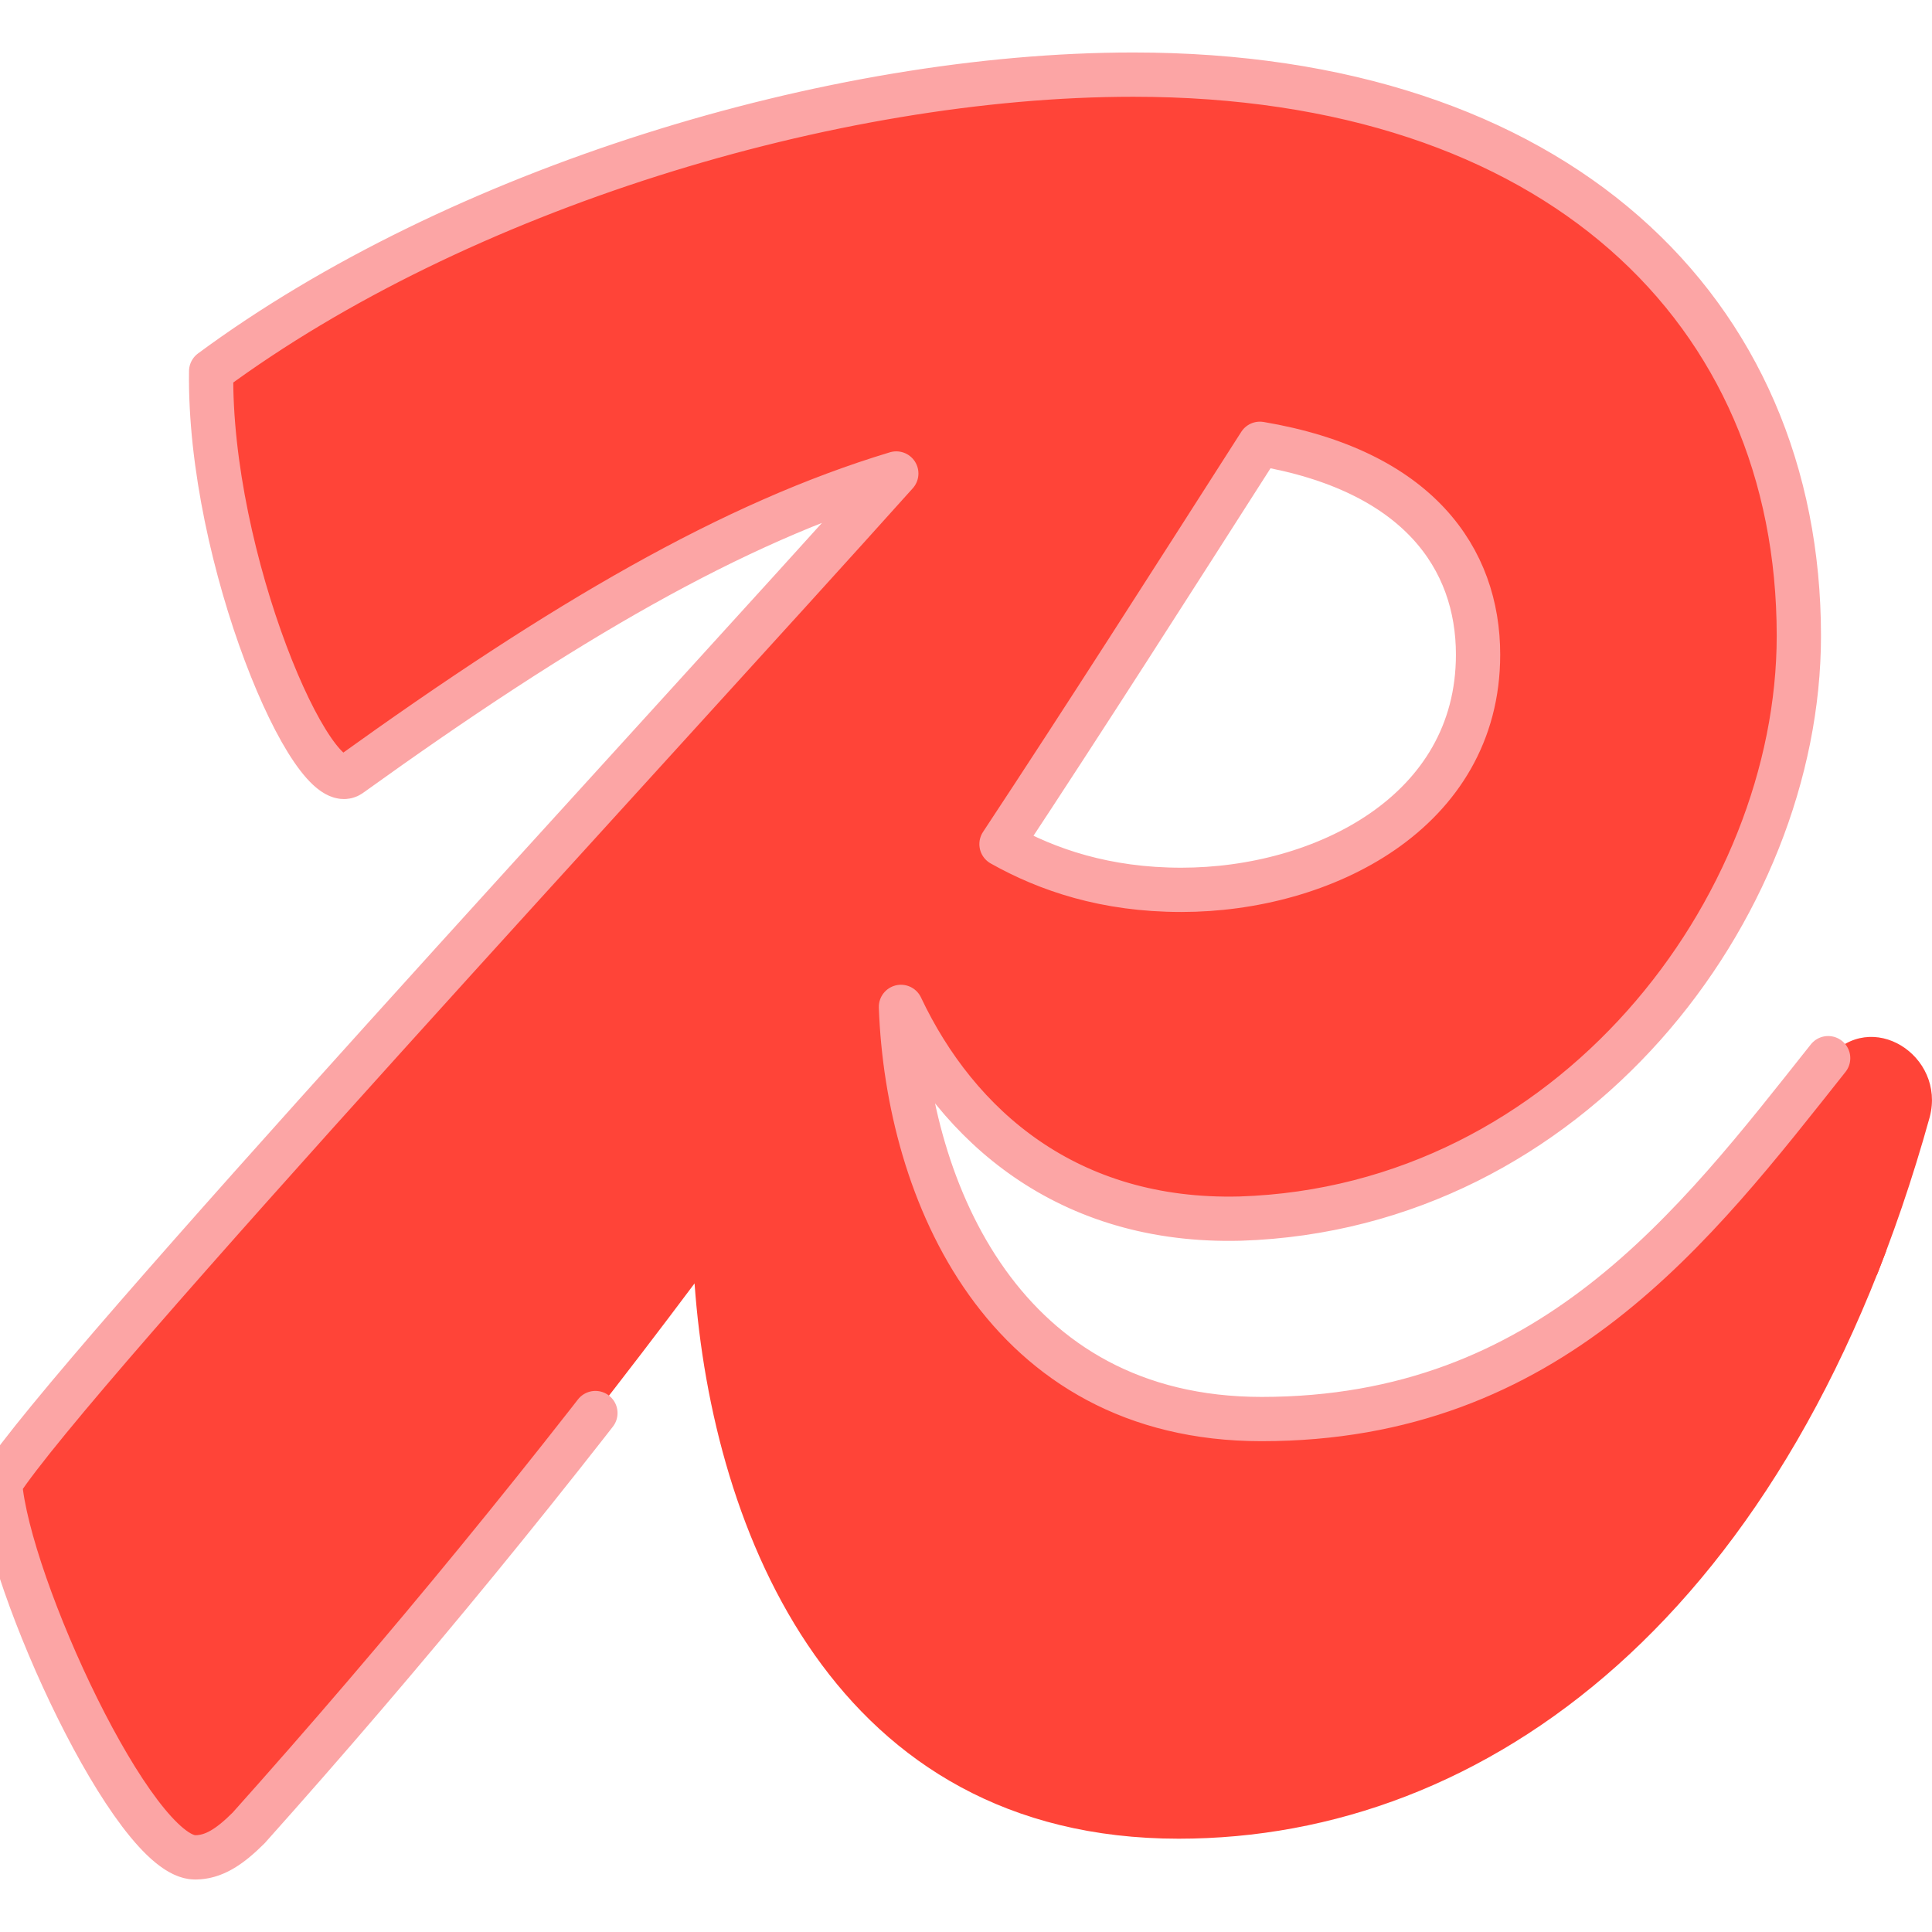
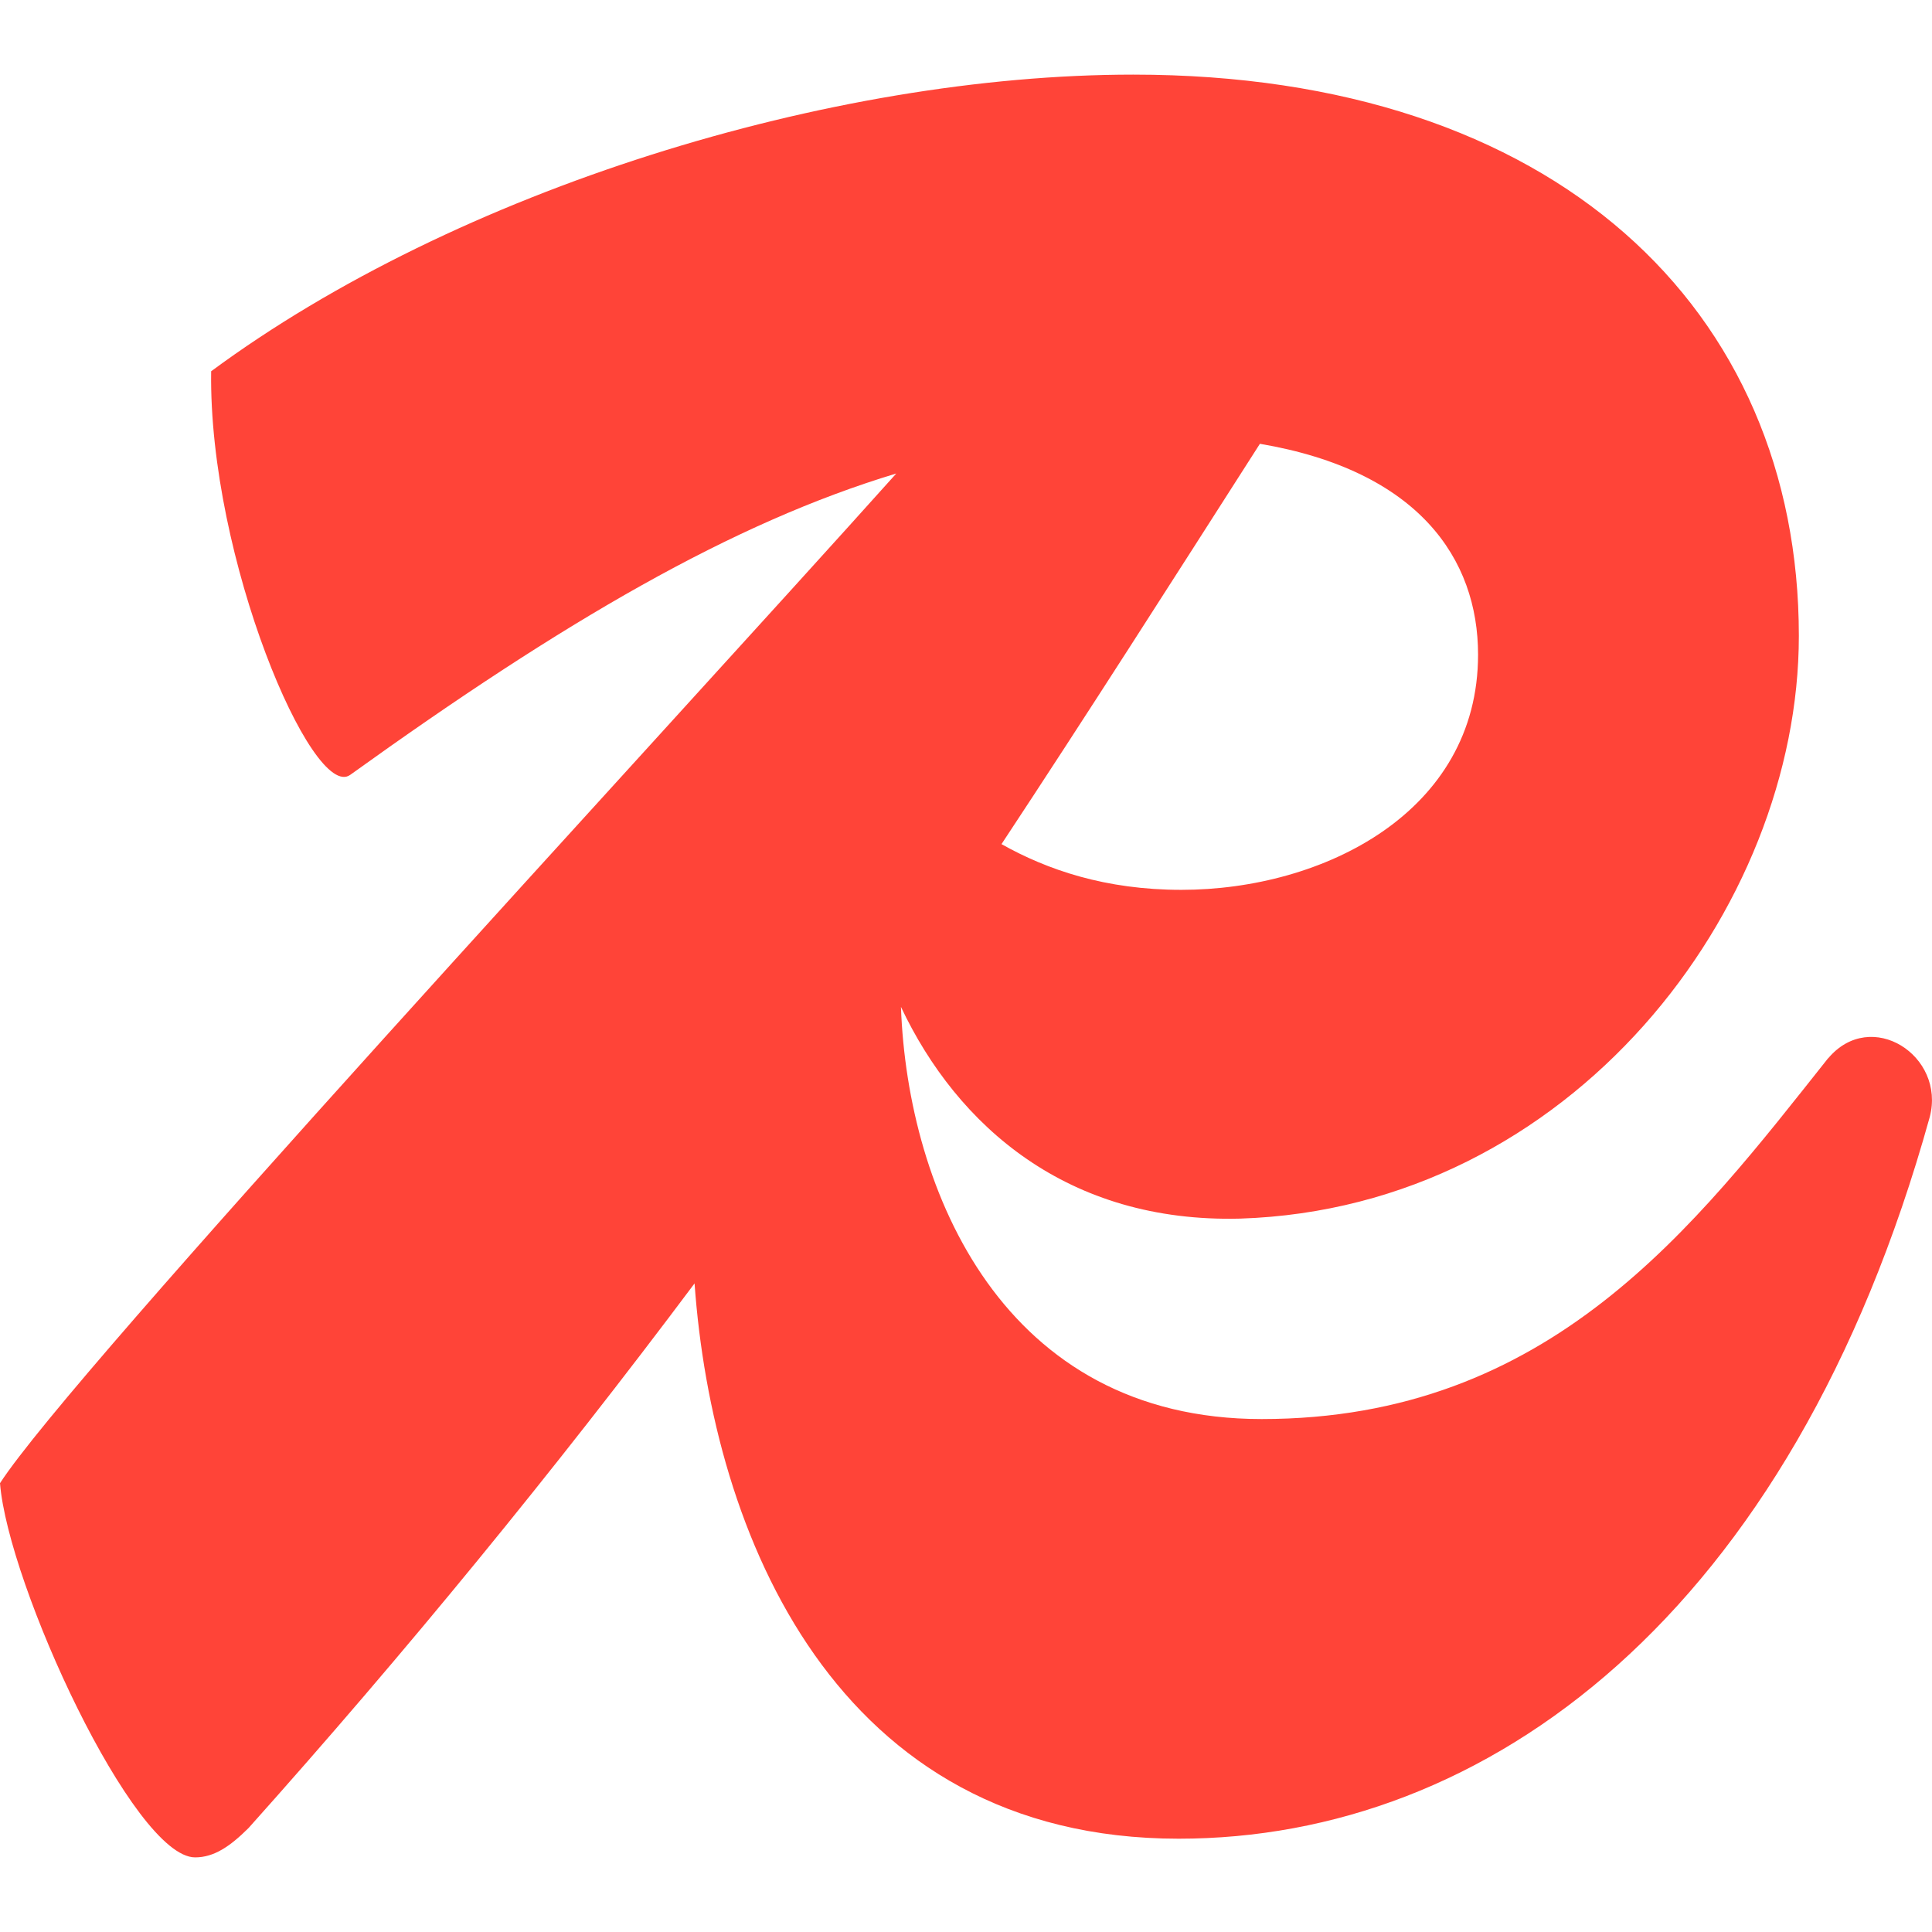
<svg xmlns="http://www.w3.org/2000/svg" viewBox="0 0 24 24" role="img" aria-label="Redis">
  <defs>
-     <clipPath id="tss_redis_s1">
-       <rect x="0" y="0" width="24" height="8.31" />
+     <clipPath id="tss_redis_cl">
+       <path clip-rule="evenodd" d="M22.71 13.145c-1.66 2.092-3.452 4.483-7.038 4.483-3.203 0-4.397-2.825-4.48-5.12.701 1.484 2.073 2.685 4.214 2.63 4.117-.133 6.94-3.852 6.94-7.239 0-4.05-3.022-6.972-8.268-6.972-3.752 0-8.4 1.428-11.455 3.685C2.59 6.937 3.885 9.958 4.35 9.626c2.648-1.904 4.748-3.13 6.784-3.744C8.12 9.244.886 17.05 0 18.425c.1 1.261 1.66 4.648 2.424 4.648.232 0 .431-.133.664-.365a100.49 100.49 0 0 0 5.54-6.765c.222 3.104 1.748 6.898 6.014 6.898 3.819 0 7.604-2.756 9.33-8.965.2-.764-.73-1.361-1.261-.73zm-4.349-5.013c0 1.959-1.926 2.922-3.685 2.922-.941 0-1.664-.247-2.235-.568 1.051-1.592 2.092-3.225 3.21-4.973 1.972.334 2.71 1.43 2.71 2.619z" />
    </clipPath>
-     <clipPath id="tss_redis_s2">
-       <rect x="0" y="8.16" width="24" height="7.68" />
-     </clipPath>
-     <clipPath id="tss_redis_s3">
-       <rect x="0" y="15.54" width="24" height="8.46" />
-     </clipPath>
+     <radialGradient id="tss_redis_rg">
+       <stop offset="0" stop-color="#fff" stop-opacity="0" />
+       <stop offset=".72" stop-color="#fff" stop-opacity="0" />
+       <stop offset=".9" stop-color="#fff" stop-opacity=".6" />
+       <stop offset="1" stop-color="#fff" stop-opacity="0" />
+     </radialGradient>
  </defs>
-   <style>@keyframes tss_redis_k1{0%,14%,100%{transform:translateY(-1.8px);opacity:0.35}42%,82%{transform:translateY(0);opacity:1}}@keyframes tss_redis_k2{0%,8%,100%{transform:translateX(-1.8px);opacity:0.45}36%,82%{transform:translateX(0);opacity:1}}@keyframes tss_redis_k3{0%,100%{transform:translateY(1.2px);opacity:0.6}30%,82%{transform:translateY(0);opacity:1}}.tss_redis_k1{animation:tss_redis_k1 3.6s cubic-bezier(0.34,1.56,0.64,1) infinite}.tss_redis_k2{animation:tss_redis_k2 3.6s cubic-bezier(0.22,1,0.36,1) infinite}.tss_redis_k3{animation:tss_redis_k3 3.6s cubic-bezier(0.22,1,0.36,1) infinite}@keyframes tss_redis_sp0{0%,0%{stroke-dashoffset:100;stroke-opacity:1}30%,78%{stroke-dashoffset:0;stroke-opacity:0.25}100%{stroke-dashoffset:-100;stroke-opacity:1}}.tss_redis_sp0{stroke-dasharray:100;animation:tss_redis_sp0 3.6s cubic-bezier(0.22,1,0.36,1) infinite}@keyframes tss_redis_sp1{0%,6%{stroke-dashoffset:100;stroke-opacity:1}35%,78%{stroke-dashoffset:0;stroke-opacity:0.25}100%{stroke-dashoffset:-100;stroke-opacity:1}}.tss_redis_sp1{stroke-dasharray:100;animation:tss_redis_sp1 3.6s cubic-bezier(0.22,1,0.36,1) infinite}@media (prefers-reduced-motion: reduce){.tss_redis_k1,.tss_redis_k2,.tss_redis_k3{animation:none!important;transform:none!important;opacity:1!important}.tss_redis_sp0{animation:none!important;stroke-dashoffset:0!important;stroke-opacity:0!important}.tss_redis_sp1{animation:none!important;stroke-dashoffset:0!important;stroke-opacity:0!important}}</style>
-   <g clip-path="url(#tss_redis_s3)">
-     <path class="tss_redis_k3" fill="#FF4438" fill-rule="evenodd" d="M22.71 13.145c-1.66 2.092-3.452 4.483-7.038 4.483-3.203 0-4.397-2.825-4.48-5.12.701 1.484 2.073 2.685 4.214 2.63 4.117-.133 6.94-3.852 6.94-7.239 0-4.05-3.022-6.972-8.268-6.972-3.752 0-8.4 1.428-11.455 3.685C2.59 6.937 3.885 9.958 4.35 9.626c2.648-1.904 4.748-3.13 6.784-3.744C8.12 9.244.886 17.05 0 18.425c.1 1.261 1.66 4.648 2.424 4.648.232 0 .431-.133.664-.365a100.49 100.49 0 0 0 5.54-6.765c.222 3.104 1.748 6.898 6.014 6.898 3.819 0 7.604-2.756 9.33-8.965.2-.764-.73-1.361-1.261-.73zm-4.349-5.013c0 1.959-1.926 2.922-3.685 2.922-.941 0-1.664-.247-2.235-.568 1.051-1.592 2.092-3.225 3.21-4.973 1.972.334 2.71 1.43 2.71 2.619z" />
+   <style>@keyframes tss_redis_bp{0%,6%{transform:scale(1)}10%{transform:scale(1.045)}16%,30%{transform:scale(1)}34%{transform:scale(1.045)}40%,100%{transform:scale(1)}}@keyframes tss_redis_r1{0%,6%{transform:scale(.4);opacity:0}9%{opacity:1}30%,100%{transform:scale(15);opacity:0}}@keyframes tss_redis_r2{0%,30%{transform:scale(.4);opacity:0}33%{opacity:1}54%,100%{transform:scale(15);opacity:0}}.tss_redis_bp{transform-origin:12px 12px;animation:tss_redis_bp 3.6s cubic-bezier(.34,1.4,.64,1) infinite}.tss_redis_r1,.tss_redis_r2{transform-box:fill-box;transform-origin:center;opacity:0}.tss_redis_r1{animation:tss_redis_r1 3.6s cubic-bezier(.2,.6,.3,1) infinite}.tss_redis_r2{animation:tss_redis_r2 3.6s cubic-bezier(.2,.6,.3,1) infinite}@media (prefers-reduced-motion: reduce){.tss_redis_bp,.tss_redis_r1,.tss_redis_r2{animation:none!important}}</style>
+   <g class="tss_redis_bp">
+     <path fill="#FF4438" fill-rule="evenodd" d="M22.71 13.145c-1.66 2.092-3.452 4.483-7.038 4.483-3.203 0-4.397-2.825-4.48-5.12.701 1.484 2.073 2.685 4.214 2.63 4.117-.133 6.94-3.852 6.94-7.239 0-4.05-3.022-6.972-8.268-6.972-3.752 0-8.4 1.428-11.455 3.685C2.59 6.937 3.885 9.958 4.35 9.626c2.648-1.904 4.748-3.13 6.784-3.744C8.12 9.244.886 17.05 0 18.425c.1 1.261 1.66 4.648 2.424 4.648.232 0 .431-.133.664-.365a100.49 100.49 0 0 0 5.54-6.765c.222 3.104 1.748 6.898 6.014 6.898 3.819 0 7.604-2.756 9.33-8.965.2-.764-.73-1.361-1.261-.73zm-4.349-5.013c0 1.959-1.926 2.922-3.685 2.922-.941 0-1.664-.247-2.235-.568 1.051-1.592 2.092-3.225 3.21-4.973 1.972.334 2.71 1.43 2.71 2.619z" />
+     <g clip-path="url(#tss_redis_cl)">
+       <circle class="tss_redis_r1" cx="14.3" cy="8.7" r="1" fill="url(#tss_redis_rg)" />
+       <circle class="tss_redis_r2" cx="14.3" cy="8.7" r="1" fill="url(#tss_redis_rg)" />
+     </g>
  </g>
-   <g clip-path="url(#tss_redis_s2)">
-     <path class="tss_redis_k2" fill="#FF4438" fill-rule="evenodd" d="M22.71 13.145c-1.66 2.092-3.452 4.483-7.038 4.483-3.203 0-4.397-2.825-4.48-5.12.701 1.484 2.073 2.685 4.214 2.63 4.117-.133 6.94-3.852 6.94-7.239 0-4.05-3.022-6.972-8.268-6.972-3.752 0-8.4 1.428-11.455 3.685C2.59 6.937 3.885 9.958 4.35 9.626c2.648-1.904 4.748-3.13 6.784-3.744C8.12 9.244.886 17.05 0 18.425c.1 1.261 1.66 4.648 2.424 4.648.232 0 .431-.133.664-.365a100.49 100.49 0 0 0 5.54-6.765c.222 3.104 1.748 6.898 6.014 6.898 3.819 0 7.604-2.756 9.33-8.965.2-.764-.73-1.361-1.261-.73zm-4.349-5.013c0 1.959-1.926 2.922-3.685 2.922-.941 0-1.664-.247-2.235-.568 1.051-1.592 2.092-3.225 3.21-4.973 1.972.334 2.71 1.43 2.71 2.619z" />
-   </g>
-   <g clip-path="url(#tss_redis_s1)">
-     <path class="tss_redis_k1" fill="#FF4438" fill-rule="evenodd" d="M22.71 13.145c-1.66 2.092-3.452 4.483-7.038 4.483-3.203 0-4.397-2.825-4.48-5.12.701 1.484 2.073 2.685 4.214 2.63 4.117-.133 6.94-3.852 6.94-7.239 0-4.05-3.022-6.972-8.268-6.972-3.752 0-8.4 1.428-11.455 3.685C2.59 6.937 3.885 9.958 4.35 9.626c2.648-1.904 4.748-3.13 6.784-3.744C8.12 9.244.886 17.05 0 18.425c.1 1.261 1.66 4.648 2.424 4.648.232 0 .431-.133.664-.365a100.49 100.49 0 0 0 5.54-6.765c.222 3.104 1.748 6.898 6.014 6.898 3.819 0 7.604-2.756 9.33-8.965.2-.764-.73-1.361-1.261-.73zm-4.349-5.013c0 1.959-1.926 2.922-3.685 2.922-.941 0-1.664-.247-2.235-.568 1.051-1.592 2.092-3.225 3.21-4.973 1.972.334 2.71 1.43 2.71 2.619z" />
-   </g>
-   <path class="tss_redis_sp0" pathLength="100" fill="none" stroke="#FCA5A5" stroke-width="0.55" stroke-linecap="round" stroke-linejoin="round" d="M22.71 13.145 c-1.66 2.092 -3.452 4.483 -7.038 4.483 c-3.203 0 -4.397 -2.825 -4.48 -5.12 c0.701 1.484 2.073 2.685 4.214 2.63 c4.117 -0.133 6.94 -3.852 6.94 -7.239 c0 -4.05 -3.022 -6.972 -8.268 -6.972 c-3.752 0 -8.4 1.428 -11.455 3.685 C2.59 6.937 3.885 9.958 4.35 9.626 c2.648 -1.904 4.748 -3.13 6.784 -3.744 C8.12 9.244 0.886 17.05 0 18.425 c0.1 1.261 1.66 4.648 2.424 4.648 c0.232 0 0.431 -0.133 0.664 -0.365 a100.49 100.49 0 0 0 5.54 -6.765 c0.222 3.104 1.748 6.898 6.014 6.898 c3.819 0 7.604 -2.756 9.33 -8.965 c0.2 -0.764 -0.73 -1.361 -1.261 -0.73 Z" />
-   <path class="tss_redis_sp1" pathLength="100" fill="none" stroke="#FCA5A5" stroke-width="0.55" stroke-linecap="round" stroke-linejoin="round" d="M18.361 8.132 c0 1.959 -1.926 2.922 -3.685 2.922 c-0.941 0 -1.664 -0.247 -2.235 -0.568 c1.051 -1.592 2.092 -3.225 3.21 -4.973 c1.972 0.334 2.71 1.43 2.71 2.619 Z" />
</svg>
